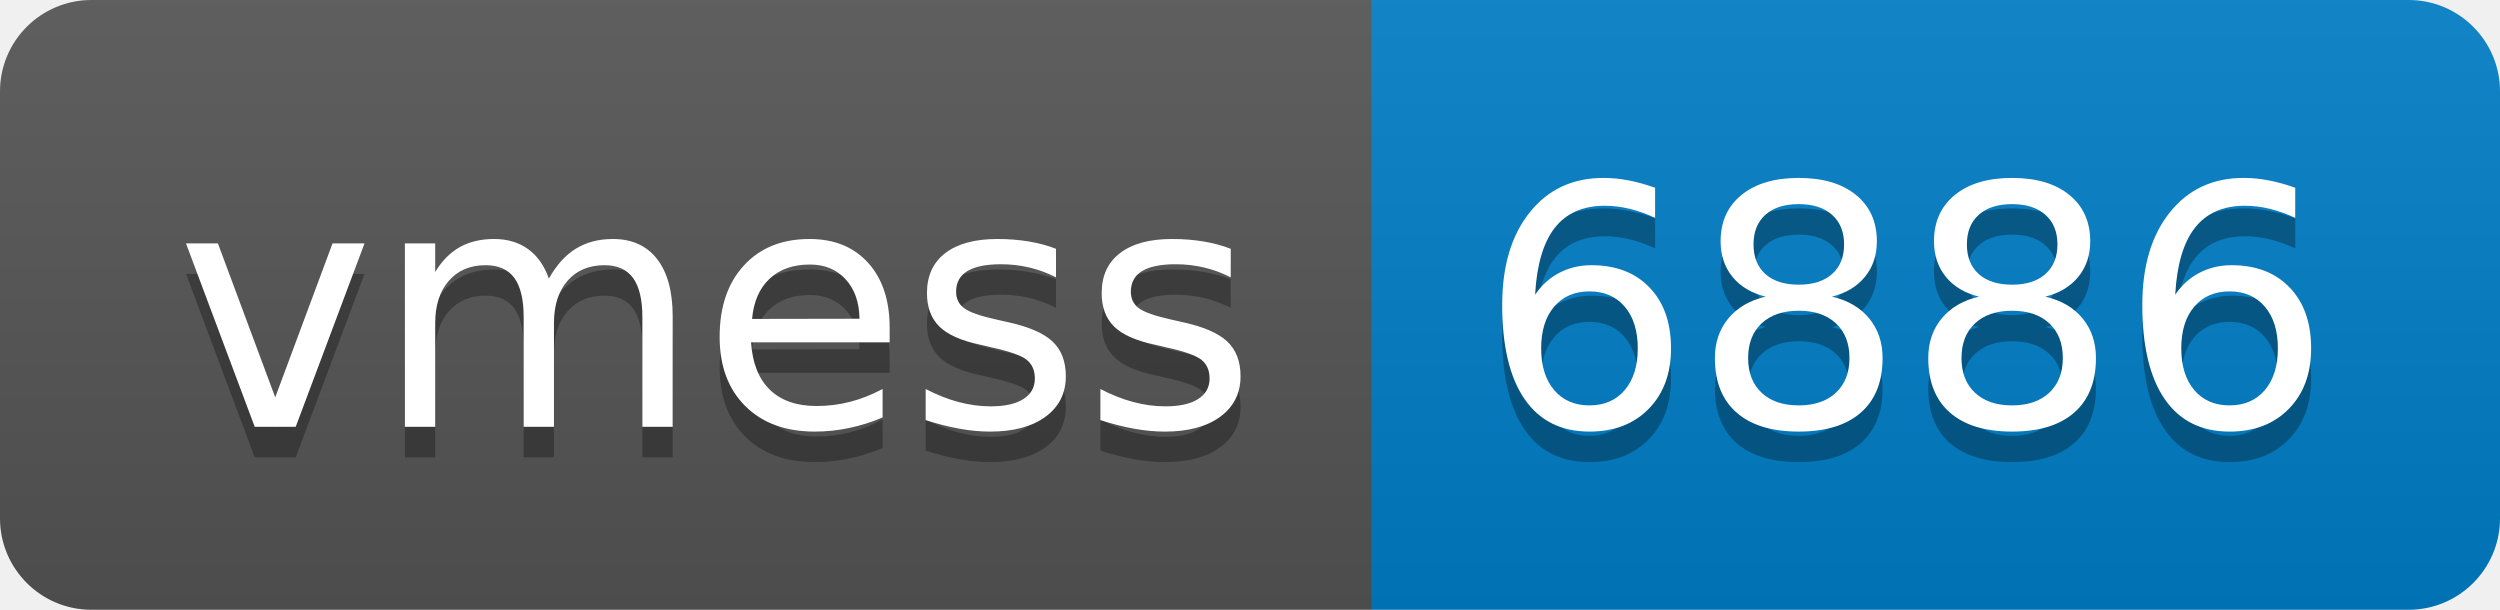
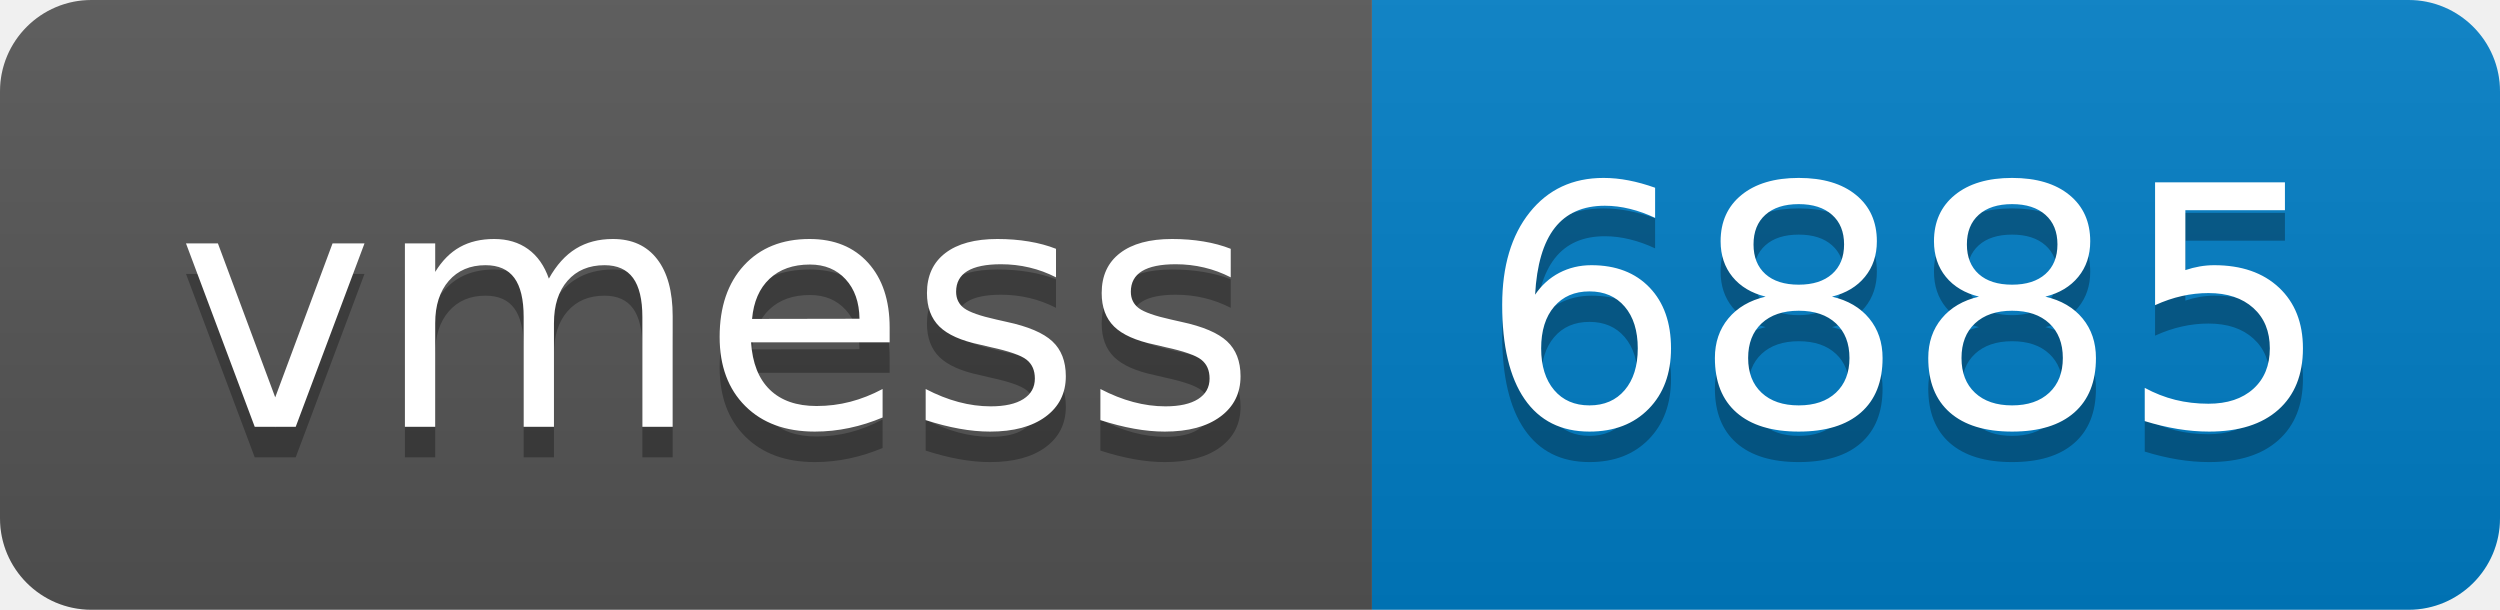
- <svg xmlns="http://www.w3.org/2000/svg" width="82" height="20" role="img" aria-label="vmess: 6886">
+ <svg xmlns="http://www.w3.org/2000/svg" width="82" height="20" role="img" aria-label="vmess: 6885">
  <linearGradient id="s" x2="0" y2="100%">
    <stop offset="0" stop-color="#bbb" stop-opacity=".1" />
    <stop offset="1" stop-opacity=".1" />
  </linearGradient>
  <clipPath id="r">
    <rect width="82" height="20" rx="3" fill="#fff" />
  </clipPath>
  <g clip-path="url(#r)">
    <rect width="45" height="20" fill="#555" />
    <rect x="45" width="37" height="20" fill="#007ec6" />
    <rect width="82" height="20" fill="url(#s)" />
  </g>
  <g fill="#fff" text-anchor="middle" font-family="Verdana,Geneva,DejaVu Sans,sans-serif" text-rendering="geometricPrecision" font-size="110">
    <text aria-hidden="true" x="235" y="150" fill="#010101" fill-opacity=".3" transform="scale(.1)" textLength="350">vmess</text>
    <text x="235" y="140" transform="scale(.1)" fill="#fff" textLength="350">vmess</text>
-     <text aria-hidden="true" x="625" y="150" fill="#010101" fill-opacity=".3" transform="scale(.1)" textLength="270">6886</text>
-     <text x="625" y="140" transform="scale(.1)" fill="#fff" textLength="270">6886</text>
+     <text aria-hidden="true" x="625" y="150" fill="#010101" fill-opacity=".3" transform="scale(.1)" textLength="270">6885</text>
+     <text x="625" y="140" transform="scale(.1)" fill="#fff" textLength="270">6885</text>
  </g>
</svg>
